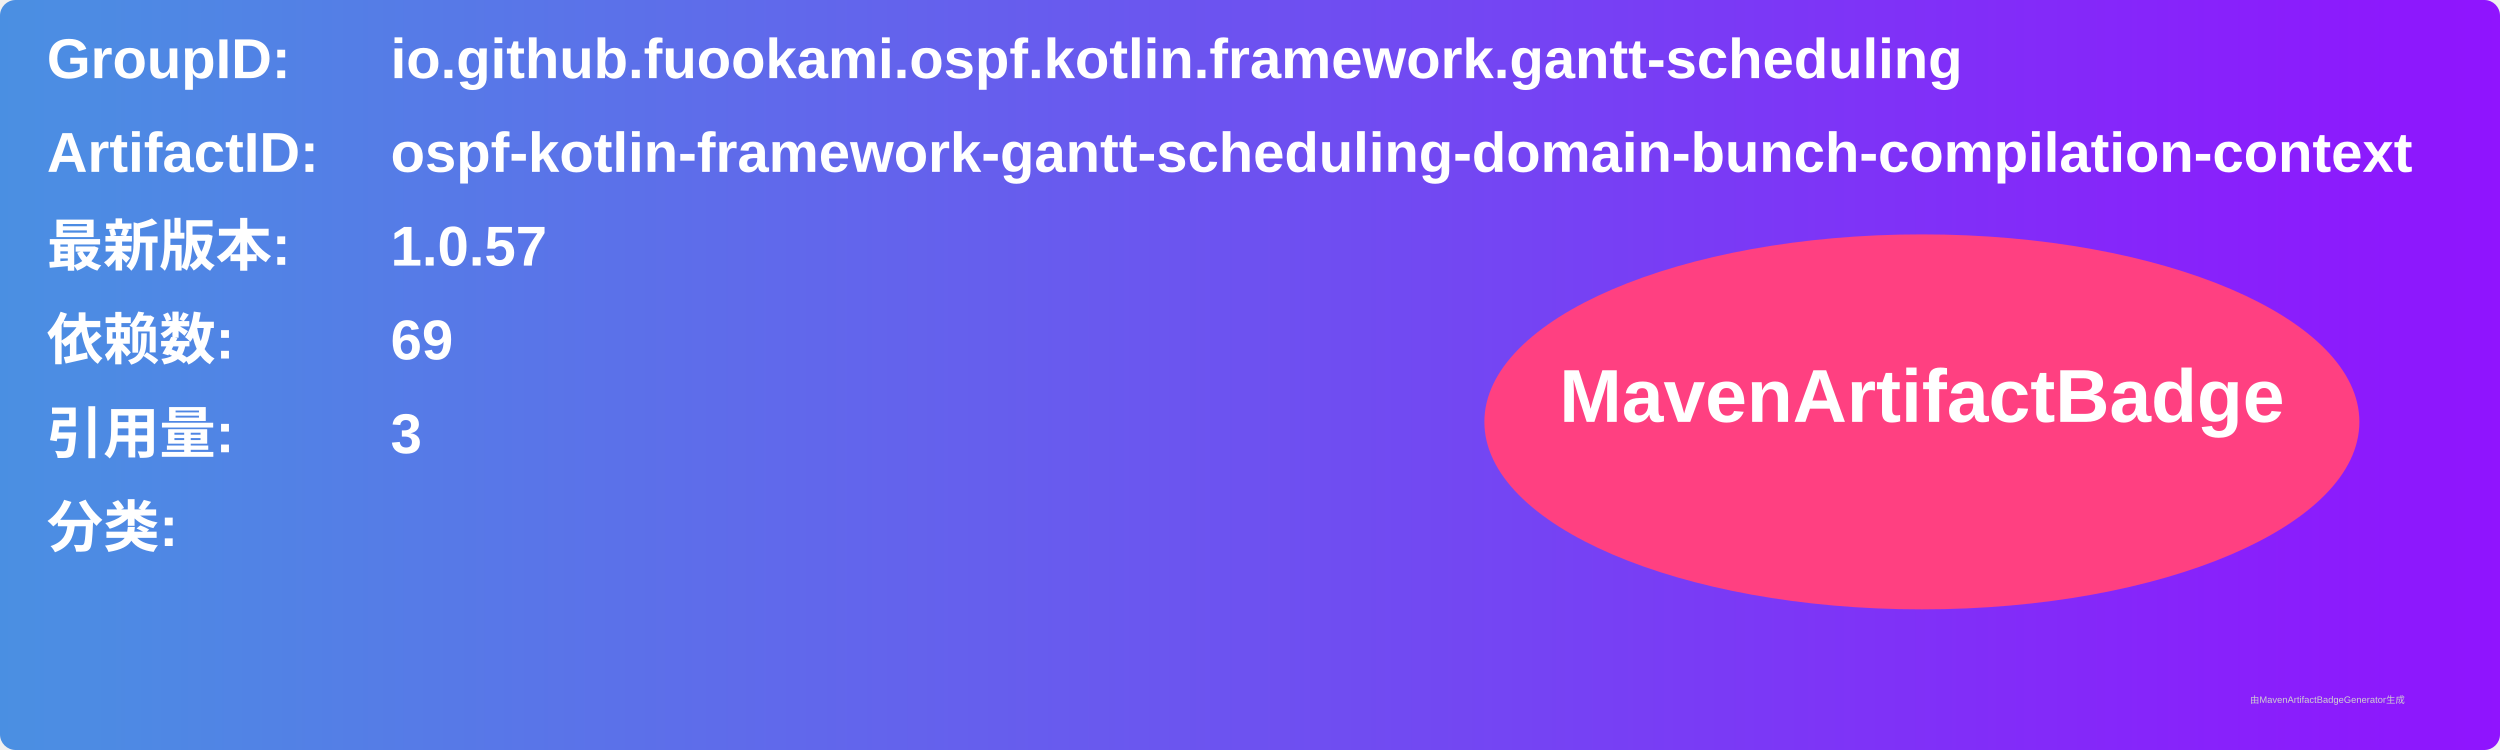
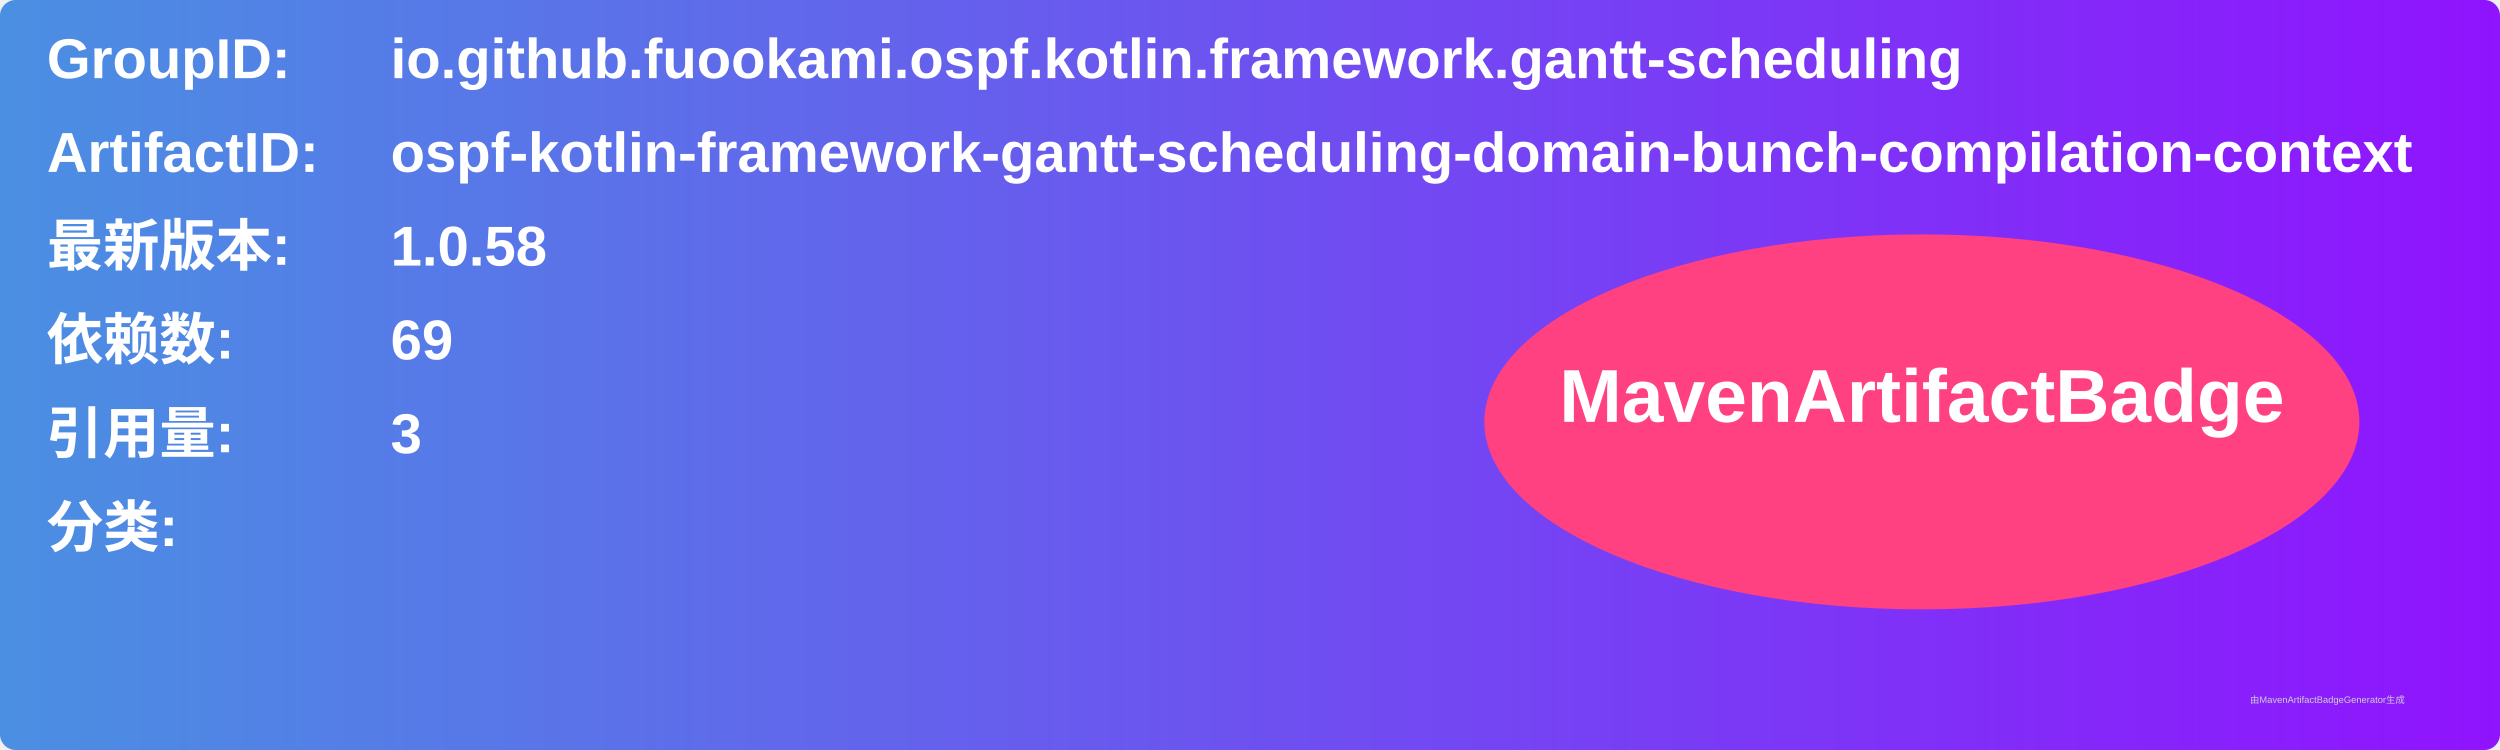
<svg xmlns="http://www.w3.org/2000/svg" width="800" height="240" viewBox="0 0 800 240">
  <linearGradient id="grad" x1="0%" y1="0%" x2="100%" y2="0%">
    <stop offset="0%" stop-color="#4a90e2" />
    <stop offset="100%" stop-color="#9013fe" />
  </linearGradient>
  <rect width="100%" height="100%" rx="5" ry="5" fill="url(#grad)" />
  <g transform="translate(15, 15)">
    <text x="0" y="10" font-family="Arial" font-size="18" fill="white" font-weight="bold" width="260">GroupID:</text>
    <text x="110" y="10" font-family="Arial" font-size="18" fill="white" font-weight="bold" width="460">io.github.fuookami.ospf.kotlin.framework.gantt-scheduling</text>
    <text x="0" y="40" font-family="Arial" font-size="18" fill="white" font-weight="bold" width="260">ArtifactID:</text>
    <text x="110" y="40" font-family="Arial" font-size="18" fill="white" font-weight="bold" width="460">ospf-kotlin-framework-gantt-scheduling-domain-bunch-compilation-context</text>
    <text x="0" y="70" font-family="Arial" font-size="18" fill="white" font-weight="bold">最新版本:</text>
    <text x="110" y="70" font-family="Arial" font-size="18" fill="white" font-weight="bold">
-       <tspan font-weight="bold">1.0.57</tspan>
+       <tspan font-weight="bold">1.0.58</tspan>
    </text>
    <text x="0" y="100" font-family="Arial" font-size="18" fill="white" font-weight="bold">依赖数: </text>
    <text x="110" y="100" font-family="Arial" font-size="18" fill="white">
      <tspan font-weight="bold">69</tspan>
    </text>
    <text x="0" y="130" font-family="Arial" font-size="18" fill="white" font-weight="bold">引用量: </text>
    <text x="110" y="130" font-family="Arial" font-size="18" fill="white">
      <tspan font-weight="bold">3</tspan>
    </text>
    <text x="0" y="160" font-family="Arial" font-size="18" fill="white" font-weight="bold">分类:</text>
    <text x="10" y="190" font-family="Arial" font-size="10" fill="white">
      <tspan font-weight="bold" />
    </text>
    <ellipse cx="600" cy="120" rx="140" ry="60" fill="#ff4081" />
    <text x="600" y="120" text-anchor="middle" font-family="Arial" font-size="24" fill="white" font-weight="bold">MavenArtifactBadge</text>
  </g>
  <text x="720" y="225" font-family="Arial" font-size="3" fill="#d0d0d0">由MavenArtifactBadgeGenerator生成</text>
</svg>
